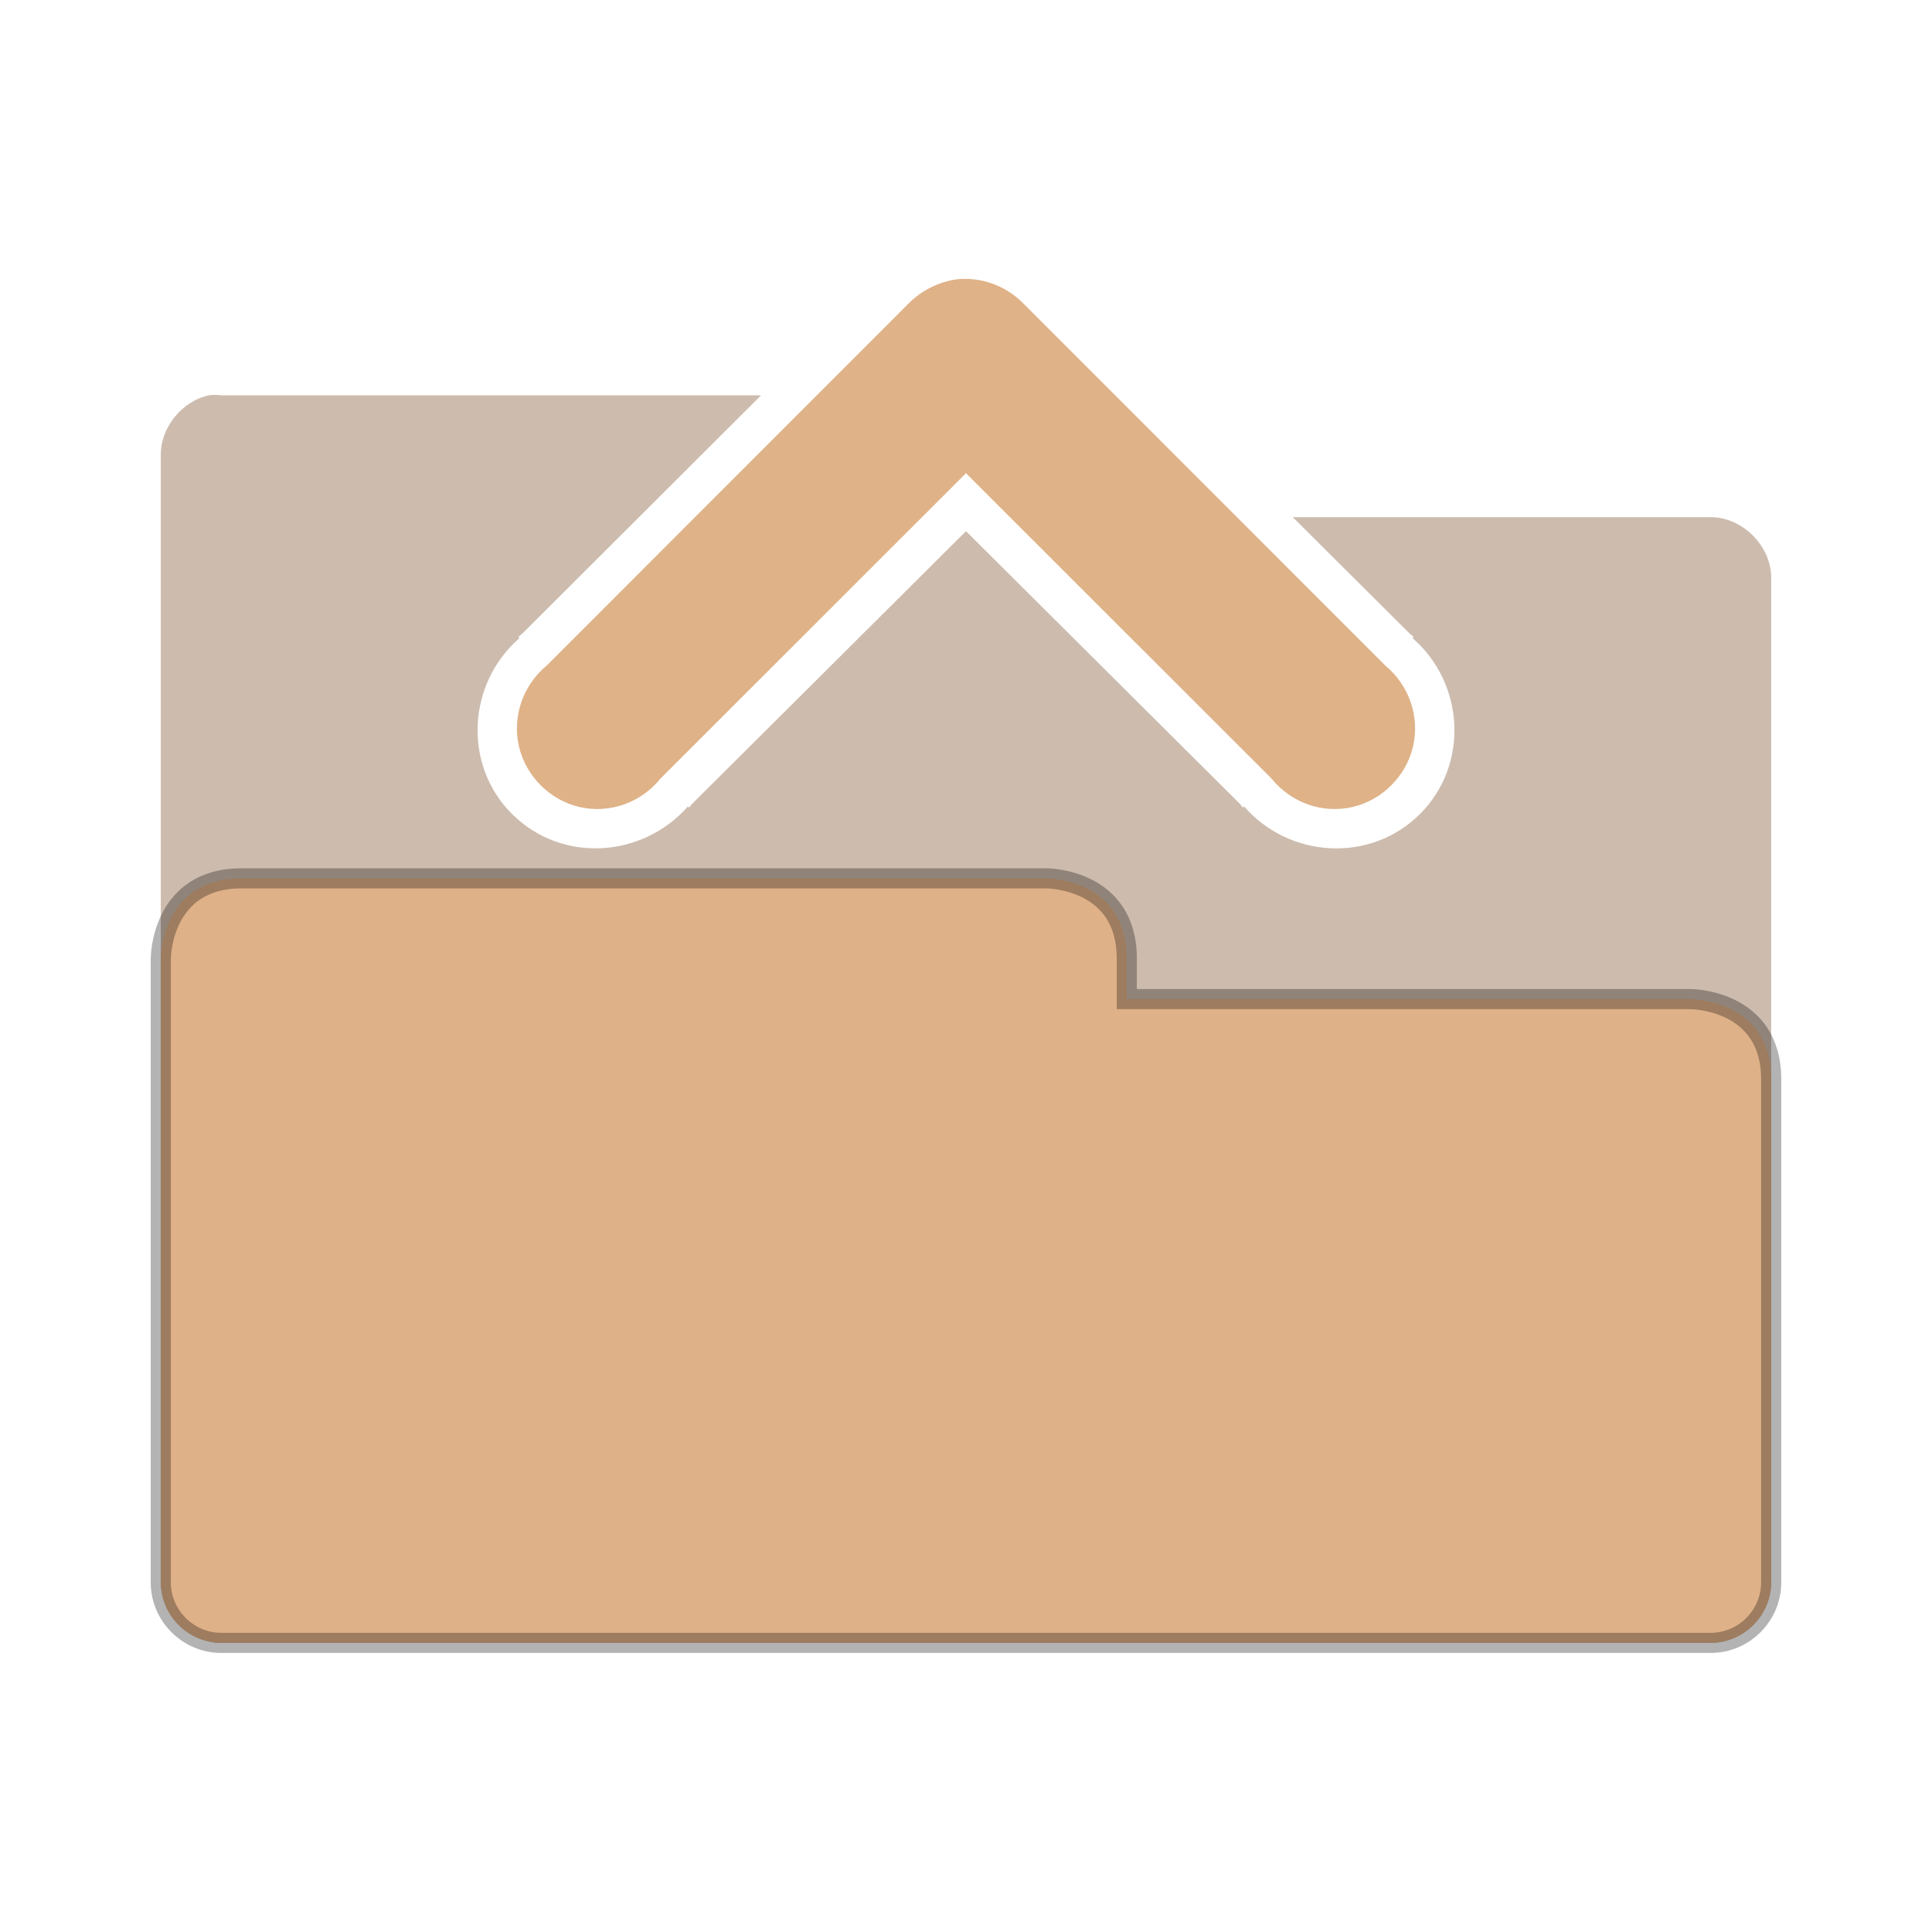
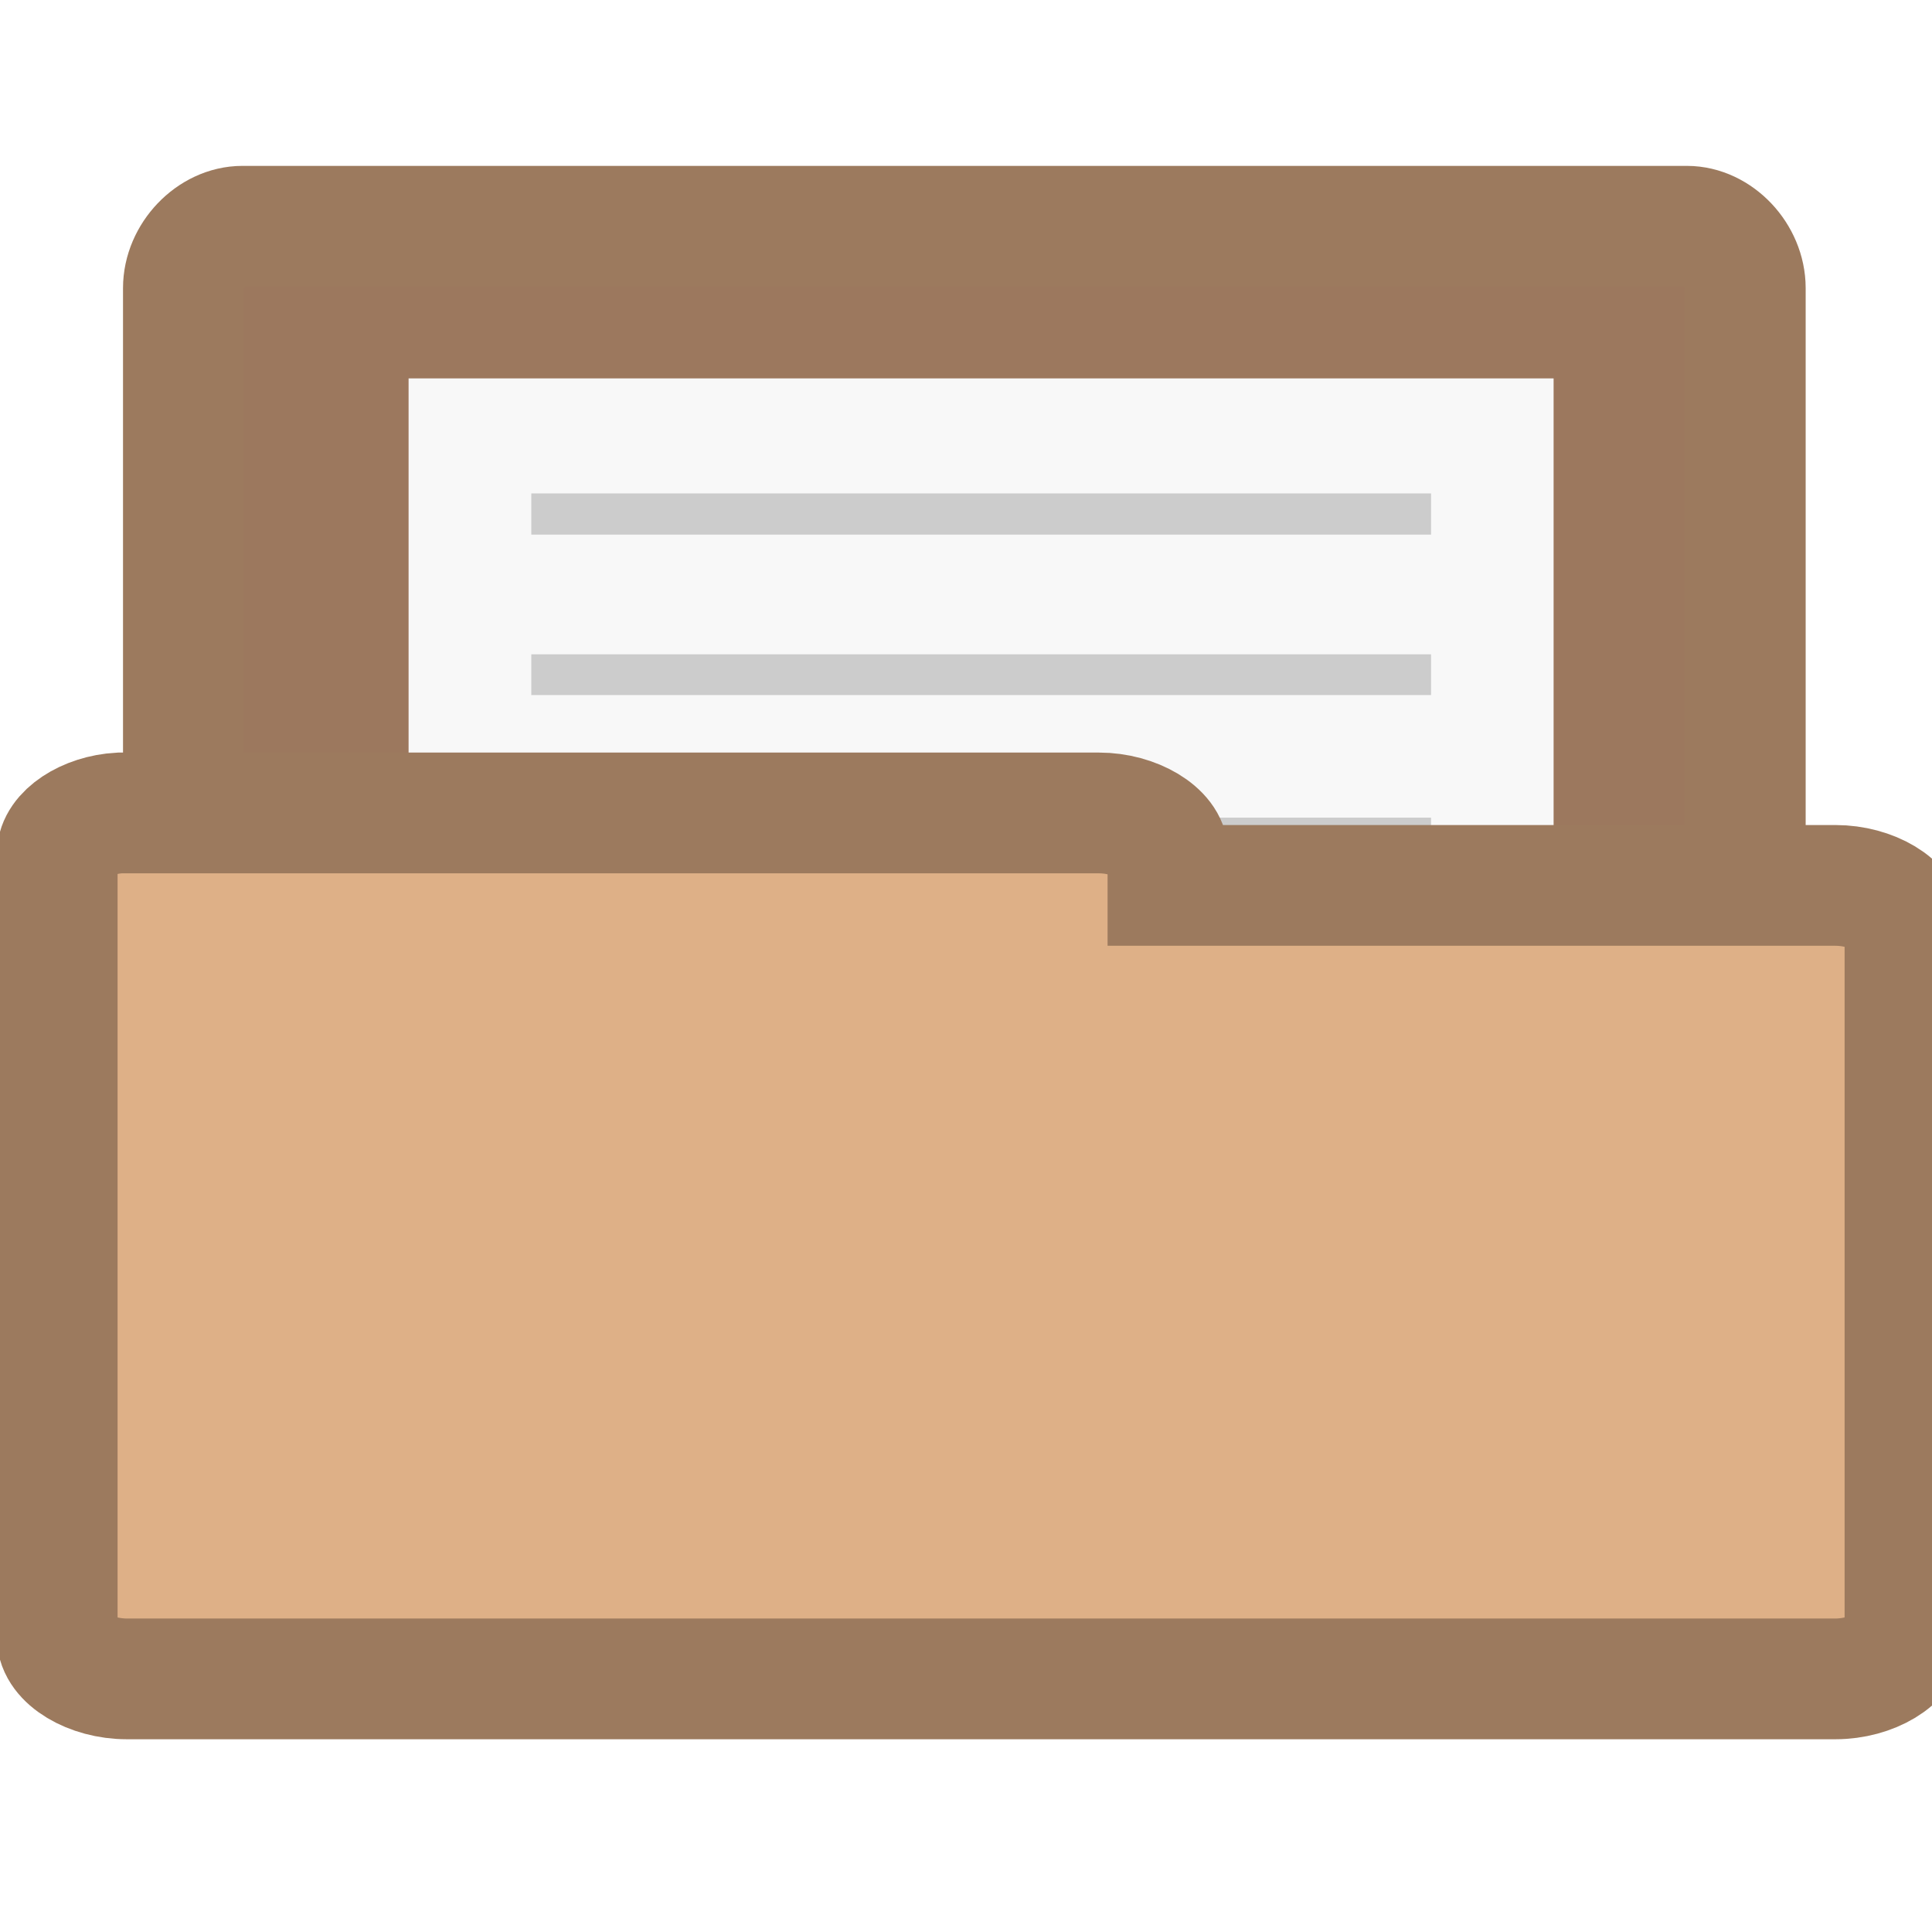
- <svg xmlns="http://www.w3.org/2000/svg" width="16.25" height="16.25" viewBox="0 0 13 13">
-   <path style="fill:#9c7a5f;fill-opacity:.502" d="M 1.406 2.66 C 1.223 2.699 1.078 2.879 1.082 3.066 L 1.082 10.648 C 1.082 10.859 1.277 11.055 1.488 11.055 L 11.512 11.055 C 11.723 11.055 11.918 10.859 11.918 10.648 L 11.918 3.887 C 11.918 3.672 11.723 3.48 11.512 3.48 L 8.699 3.48 L 9.488 4.266 L 9.512 4.285 L 9.504 4.293 C 9.855 4.598 9.887 5.145 9.555 5.477 C 9.223 5.809 8.676 5.777 8.371 5.426 L 8.363 5.434 L 8.344 5.41 L 6.5 3.574 L 4.656 5.41 L 4.637 5.434 L 4.629 5.426 C 4.324 5.773 3.785 5.809 3.453 5.484 L 3.445 5.477 C 3.113 5.145 3.145 4.598 3.496 4.293 L 3.488 4.285 L 3.512 4.266 L 5.121 2.66 L 1.488 2.66 C 1.461 2.656 1.434 2.656 1.406 2.66 Z M 5.891 2.66 L 3.875 4.672 L 3.859 4.68 L 3.852 4.691 C 3.754 4.77 3.746 5 3.836 5.086 C 3.922 5.176 4.152 5.168 4.23 5.07 L 4.242 5.062 L 4.25 5.047 L 6.305 2.988 L 6.5 2.801 L 6.695 2.988 L 8.75 5.047 L 8.758 5.062 L 8.77 5.07 C 8.848 5.168 9.078 5.176 9.164 5.086 C 9.254 5 9.246 4.77 9.148 4.691 L 9.141 4.68 L 9.125 4.672 L 7.93 3.48 L 7.582 3.48 L 7.582 3.133 L 7.109 2.66 Z " />
-   <path style="stroke-opacity:.298;fill:#dfb188;stroke:#000;stroke-width:.5" d="M 6 20.005 C 3.995 20.005 3.995 21.995 3.995 21.995 L 3.995 37.5 C 3.995 38.322 4.673 39 5.495 39 L 42.505 39 C 43.327 39 44.005 38.322 44.005 37.5 L 44.005 24.995 C 44.005 23.005 42 23.005 42 23.005 L 27.995 23.005 L 27.995 21.995 C 27.995 20.005 26.005 20.005 26.005 20.005 Z " transform="matrix(.27083 0 0 .27083 0 .49216)" />
-   <path style="fill:#dfb288" d="M 6.441 1.879 C 6.32 1.895 6.203 1.953 6.117 2.039 L 3.68 4.477 C 3.52 4.609 3.445 4.82 3.492 5.023 C 3.539 5.223 3.699 5.383 3.898 5.43 C 4.102 5.477 4.312 5.402 4.445 5.238 L 6.5 3.184 L 8.555 5.238 C 8.688 5.402 8.898 5.477 9.102 5.43 C 9.301 5.383 9.461 5.223 9.508 5.023 C 9.555 4.82 9.48 4.609 9.32 4.477 L 6.883 2.039 C 6.766 1.922 6.605 1.863 6.441 1.879 Z " />
+ <svg xmlns="http://www.w3.org/2000/svg" width="16" height="16" viewBox="0 0 12.8 12.8">
+   <path style="fill:#9c785e;stroke:#9c7a5e;stroke-width:.8" d="M 1.566,10.089 C 1.375,10.07 1.215,9.878 1.215,9.679 l 0,-7.77 c 0,-0.215 0.187,-0.41 0.391,-0.41 l 9.57,0 c 0.203,0 0.387,0.195 0.387,0.41 l 0,7.047 c 0,0.215 -0.184,0.41 -0.387,0.41 l -3.738,0 0,0.312 c 0,0.215 -0.184,0.41 -0.387,0.41 l -5.445,0 c -0.016,0 -0.027,0 -0.039,0 z" />
+   <g transform="translate(0 -.2)">
+     <path style="fill:#f8f8f8" d="m 2.707,2.707 7.586,0 0,7.586 -7.586,0 z" />
+   </g>
+   <g style="fill:#ccc" transform="translate(0 -.2)">
+     <path d="m 3.52,3.469 5.961,0 0,0.273 -5.961,0 z" />
+     <path d="m 3.52,4.535 5.961,0 0,0.27 -5.961,0 z" />
+     <path d="m 3.52,5.617 5.961,0 0,0.27 -5.961,0 z" />
+     <path d="m 3.52,7.781 5.961,0 0,0.27 -5.961,0 z" />
+     <path d="m 3.52,6.68 5.961,0 0,0.273 -5.961,0 z" />
+     <path d="m 3.52,8.848 5.961,0 0,0.27 -5.961,0 z" />
+   </g>
+   <path style="fill:#deb087;stroke:#9c7a5e;stroke-width:.8" d="M 0.793,5.386 C 0.57,5.398 0.379,5.527 0.379,5.659 l 0,5.187 c 0,0.145 0.219,0.277 0.461,0.277 l 11.32,0 c 0.242,0 0.461,-0.133 0.461,-0.277 l 0,-4.703 c 0,-0.145 -0.219,-0.277 -0.461,-0.277 l -4.422,0 0,-0.207 c 0,-0.141 -0.219,-0.273 -0.457,-0.273 l -6.441,0 c -0.016,0 -0.031,0 -0.047,0 z" />
</svg>
